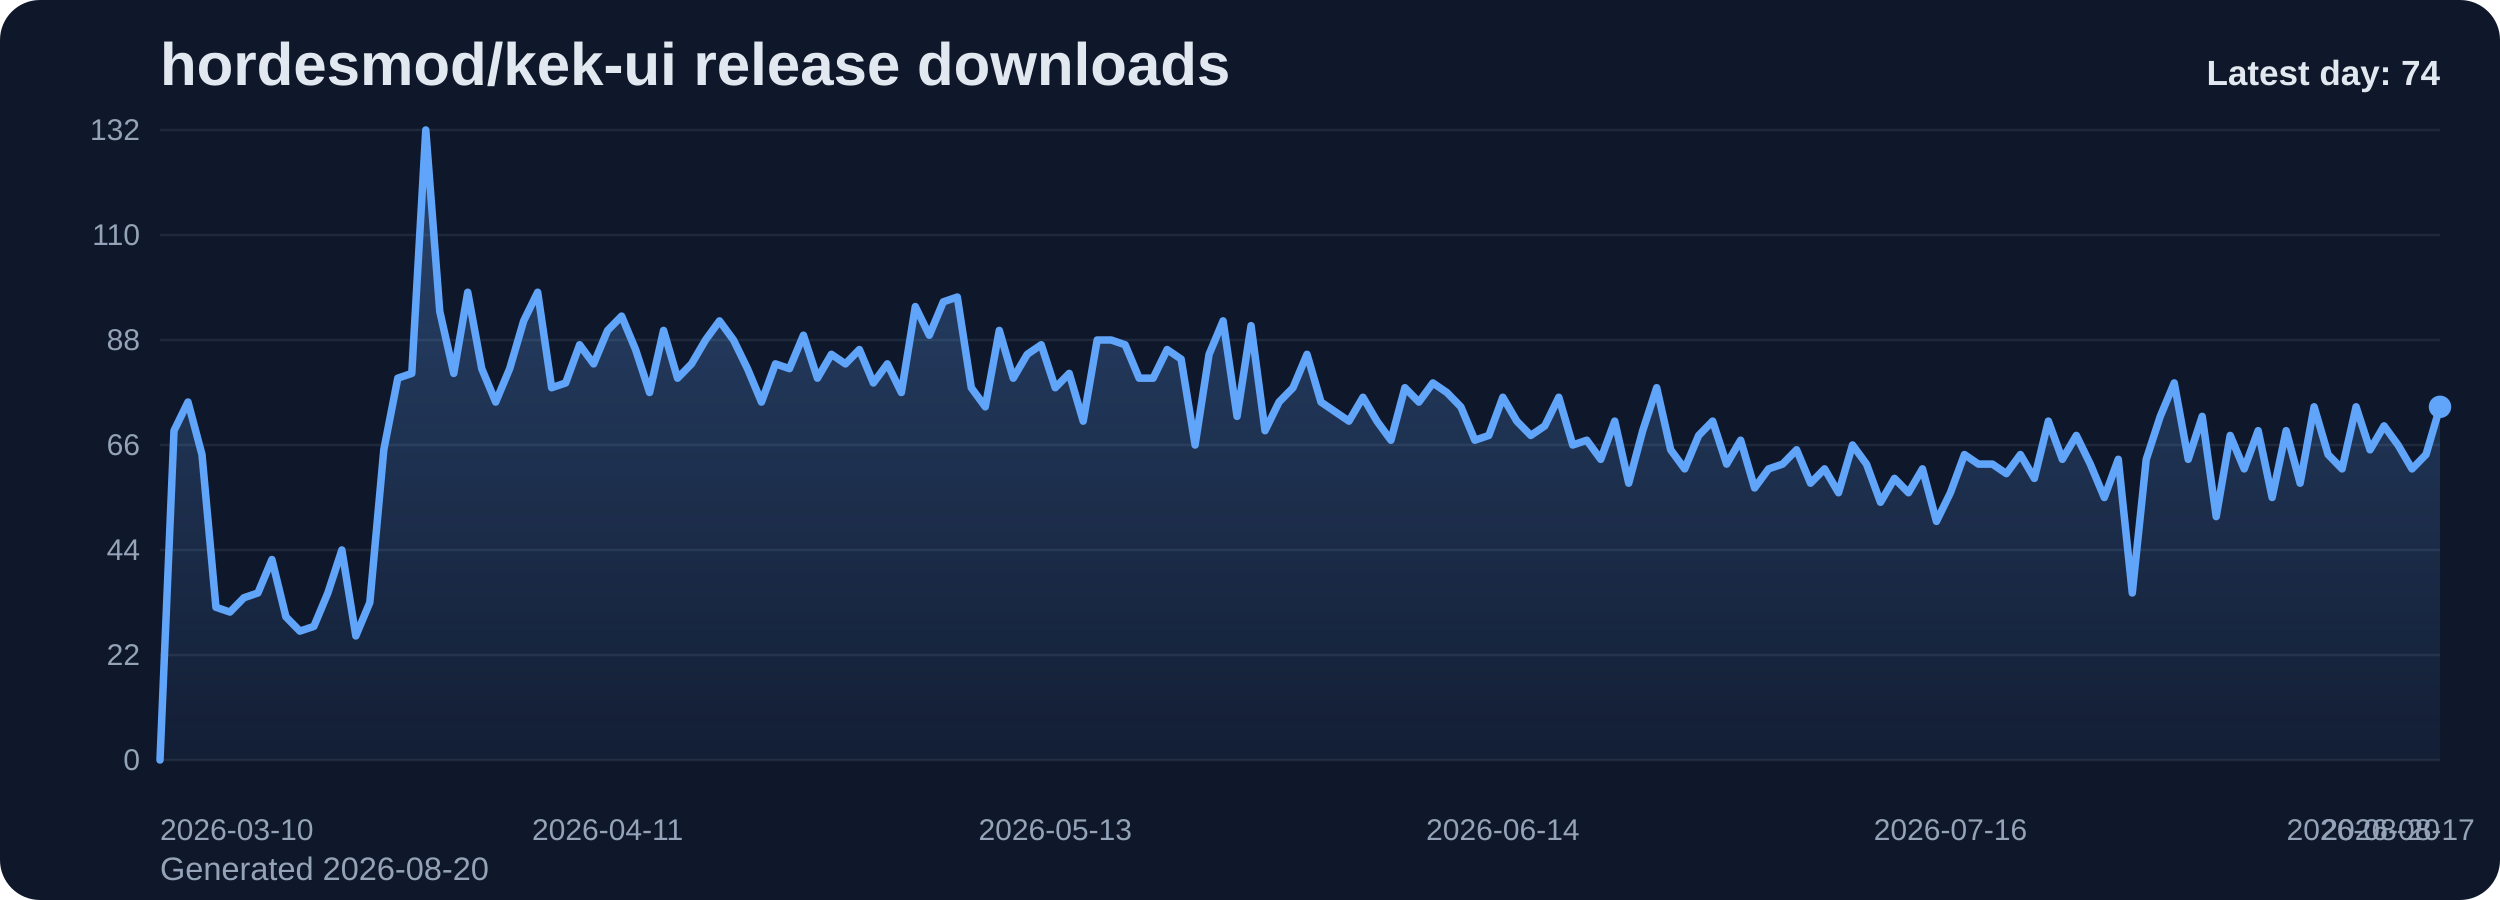
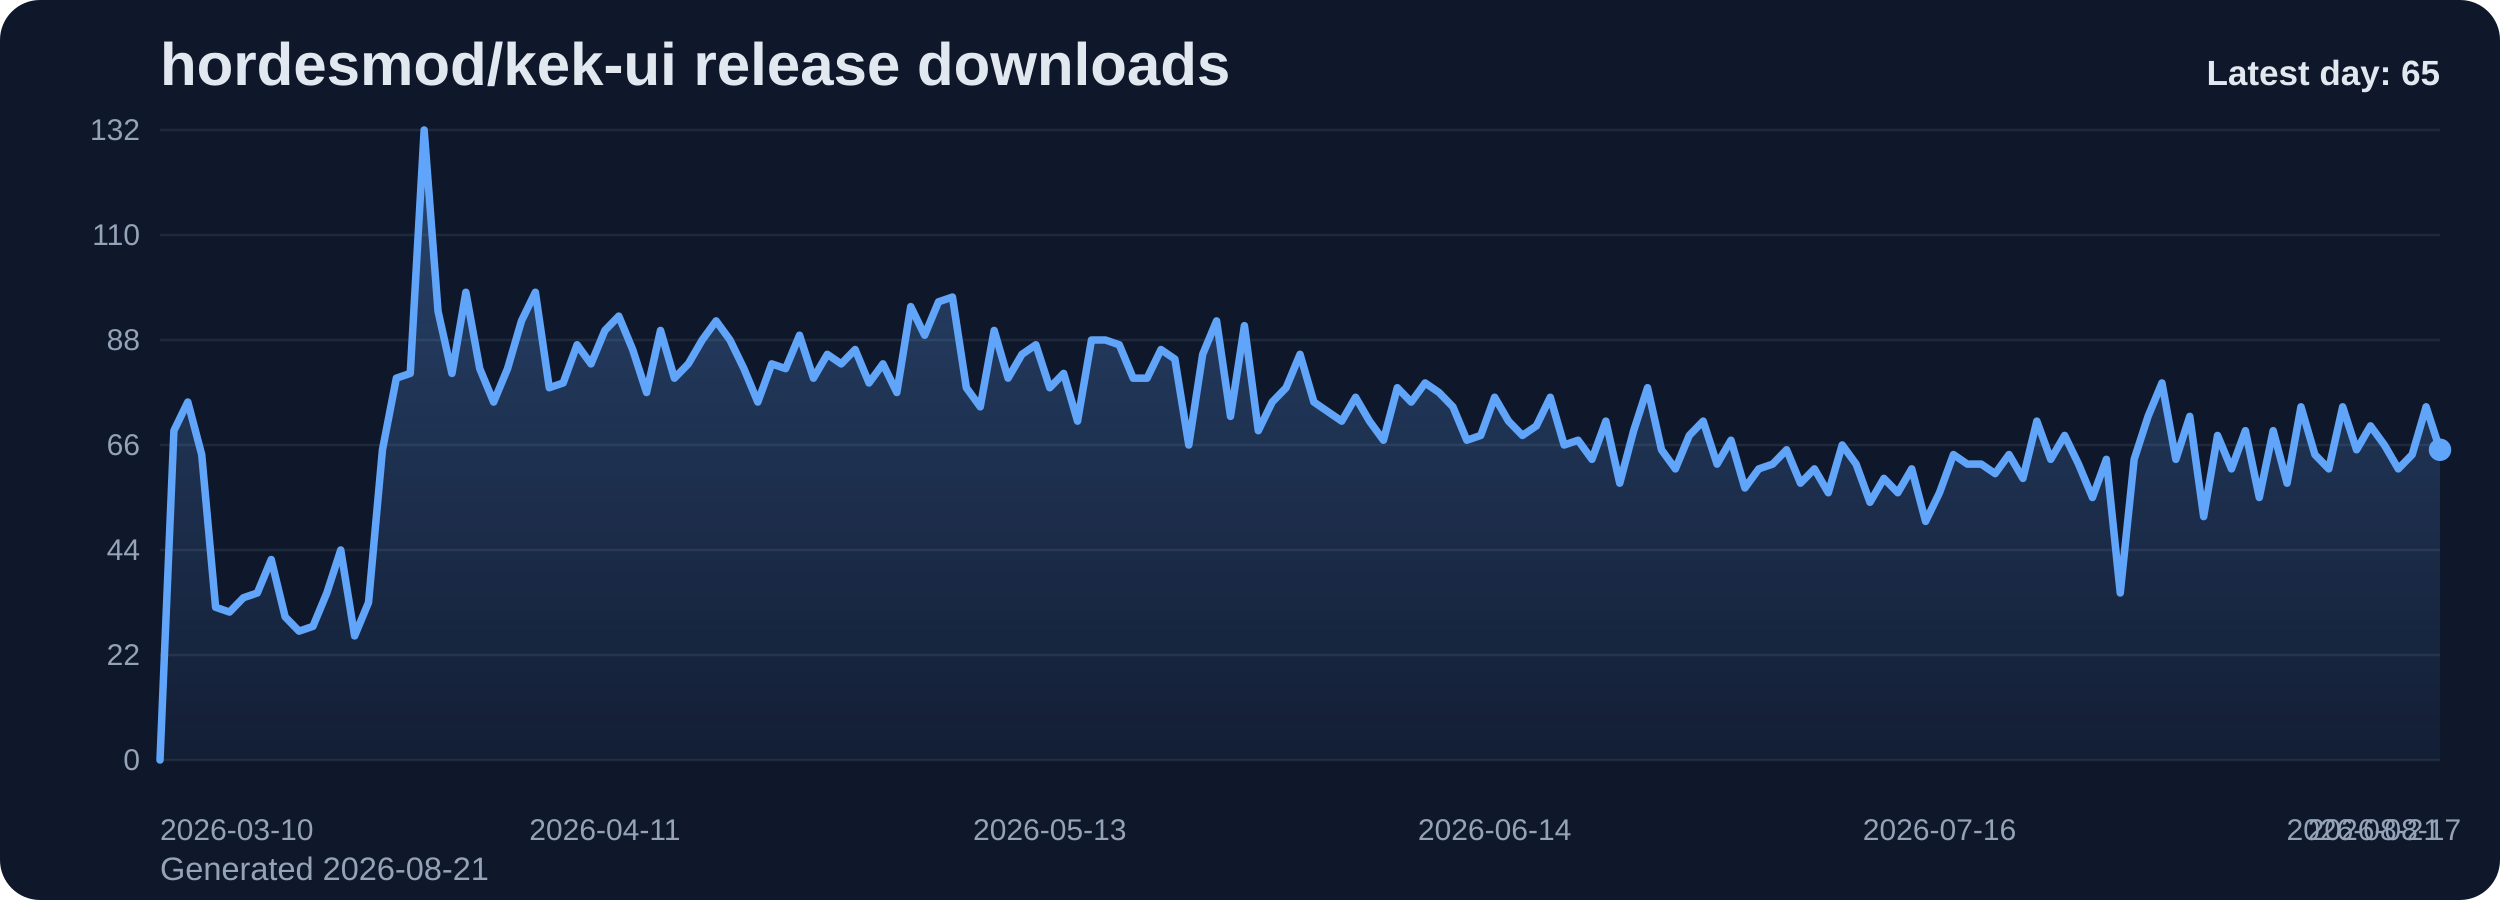
<svg xmlns="http://www.w3.org/2000/svg" viewBox="0 0 1000 360" role="img" aria-label="hordesmod/kek-ui release downloads chart">
  <defs>
    <linearGradient id="fill-daily-slate" x1="0" y1="0" x2="0" y2="1">
      <stop offset="0%" stop-color="#60a5fa" stop-opacity="0.32" />
      <stop offset="100%" stop-color="#60a5fa" stop-opacity="0.05" />
    </linearGradient>
    <style>
      .bg { fill: #0f172a; }
      .title { font: 700 24px Arial, sans-serif; fill: #e2e8f0; }
      .sub { font: 400 13px Arial, sans-serif; fill: #94a3b8; }
      .grid { stroke: #1e293b; stroke-width: 1; }
      .axis { font: 400 12px Arial, sans-serif; fill: #94a3b8; }
      .line { fill: none; stroke: #60a5fa; stroke-width: 3; stroke-linecap: round; stroke-linejoin: round; }
      .dot { fill: #60a5fa; }
      .value { font: 600 11px Arial, sans-serif; fill: #cbd5e1; }
      .latest { font: 700 14px Arial, sans-serif; fill: #e2e8f0; }
    </style>
  </defs>
  <rect class="bg" x="0" y="0" width="1000" height="360" rx="16" />
  <text class="title" x="64" y="34">hordesmod/kek-ui release downloads</text>
-   <text class="sub" x="64" y="352">Generated 2026-08-20</text>
+   <text class="sub" x="64" y="352">Generated 2026-08-21</text>
  <line x1="64" y1="52.00" x2="976" y2="52.00" class="grid" />
  <text x="56" y="56.00" text-anchor="end" class="axis">132</text>
  <line x1="64" y1="94.00" x2="976" y2="94.00" class="grid" />
  <text x="56" y="98.00" text-anchor="end" class="axis">110</text>
  <line x1="64" y1="136.00" x2="976" y2="136.00" class="grid" />
  <text x="56" y="140.00" text-anchor="end" class="axis">88</text>
  <line x1="64" y1="178.00" x2="976" y2="178.00" class="grid" />
  <text x="56" y="182.00" text-anchor="end" class="axis">66</text>
  <line x1="64" y1="220.00" x2="976" y2="220.00" class="grid" />
  <text x="56" y="224.00" text-anchor="end" class="axis">44</text>
  <line x1="64" y1="262.00" x2="976" y2="262.00" class="grid" />
  <text x="56" y="266.00" text-anchor="end" class="axis">22</text>
  <line x1="64" y1="304.00" x2="976" y2="304.00" class="grid" />
  <text x="56" y="308.00" text-anchor="end" class="axis">0</text>
-   <path d="M 64.00 304 L 64.00 304.00 L 69.60 172.27 L 75.19 160.82 L 80.79 181.82 L 86.38 242.91 L 91.98 244.82 L 97.57 239.09 L 103.17 237.18 L 108.76 223.82 L 114.36 246.73 L 119.95 252.45 L 125.55 250.55 L 131.14 237.18 L 136.74 220.00 L 142.33 254.36 L 147.93 241.00 L 153.52 179.91 L 159.12 151.27 L 164.71 149.36 L 170.31 52.00 L 175.90 124.55 L 181.50 149.36 L 187.09 116.91 L 192.69 147.45 L 198.28 160.82 L 203.88 147.45 L 209.47 128.36 L 215.07 116.91 L 220.66 155.09 L 226.26 153.18 L 231.85 137.91 L 237.45 145.55 L 243.04 132.18 L 248.64 126.45 L 254.23 139.82 L 259.83 157.00 L 265.42 132.18 L 271.02 151.27 L 276.61 145.55 L 282.21 136.00 L 287.80 128.36 L 293.40 136.00 L 298.99 147.45 L 304.59 160.82 L 310.18 145.55 L 315.78 147.45 L 321.37 134.09 L 326.97 151.27 L 332.56 141.73 L 338.16 145.55 L 343.75 139.82 L 349.35 153.18 L 354.94 145.55 L 360.54 157.00 L 366.13 122.64 L 371.73 134.09 L 377.33 120.73 L 382.92 118.82 L 388.52 155.09 L 394.11 162.73 L 399.71 132.18 L 405.30 151.27 L 410.90 141.73 L 416.49 137.91 L 422.09 155.09 L 427.68 149.36 L 433.28 168.45 L 438.87 136.00 L 444.47 136.00 L 450.06 137.91 L 455.66 151.27 L 461.25 151.27 L 466.85 139.82 L 472.44 143.64 L 478.04 178.00 L 483.63 141.73 L 489.23 128.36 L 494.82 166.55 L 500.42 130.27 L 506.01 172.27 L 511.61 160.82 L 517.20 155.09 L 522.80 141.73 L 528.39 160.82 L 533.99 164.64 L 539.58 168.45 L 545.18 158.91 L 550.77 168.45 L 556.37 176.09 L 561.96 155.09 L 567.56 160.82 L 573.15 153.18 L 578.75 157.00 L 584.34 162.73 L 589.94 176.09 L 595.53 174.18 L 601.13 158.91 L 606.72 168.45 L 612.32 174.18 L 617.91 170.36 L 623.51 158.91 L 629.10 178.00 L 634.70 176.09 L 640.29 183.73 L 645.89 168.45 L 651.48 193.27 L 657.08 172.27 L 662.67 155.09 L 668.27 179.91 L 673.87 187.55 L 679.46 174.18 L 685.06 168.45 L 690.65 185.64 L 696.25 176.09 L 701.84 195.18 L 707.44 187.55 L 713.03 185.64 L 718.63 179.91 L 724.22 193.27 L 729.82 187.55 L 735.41 197.09 L 741.01 178.00 L 746.60 185.64 L 752.20 200.91 L 757.79 191.36 L 763.39 197.09 L 768.98 187.55 L 774.58 208.55 L 780.17 197.09 L 785.77 181.82 L 791.36 185.64 L 796.96 185.64 L 802.55 189.45 L 808.15 181.82 L 813.74 191.36 L 819.34 168.45 L 824.93 183.73 L 830.53 174.18 L 836.12 185.64 L 841.72 199.00 L 847.31 183.73 L 852.91 237.18 L 858.50 183.73 L 864.10 166.55 L 869.69 153.18 L 875.29 183.73 L 880.88 166.55 L 886.48 206.64 L 892.07 174.18 L 897.67 187.55 L 903.26 172.27 L 908.86 199.00 L 914.45 172.27 L 920.05 193.27 L 925.64 162.73 L 931.24 181.82 L 936.83 187.55 L 942.43 162.73 L 948.02 179.91 L 953.62 170.36 L 959.21 178.00 L 964.81 187.55 L 970.40 181.82 L 976.00 162.73 L 976.00 304 Z" fill="url(#fill-daily-slate)" />
-   <polyline class="line" points="64.00,304.00 69.60,172.27 75.19,160.82 80.79,181.82 86.38,242.91 91.98,244.82 97.57,239.09 103.17,237.18 108.76,223.82 114.36,246.73 119.95,252.45 125.55,250.55 131.14,237.18 136.74,220.00 142.33,254.36 147.93,241.00 153.52,179.91 159.12,151.27 164.71,149.36 170.31,52.00 175.90,124.55 181.50,149.36 187.09,116.91 192.69,147.45 198.28,160.82 203.88,147.45 209.47,128.36 215.07,116.91 220.66,155.09 226.26,153.18 231.85,137.91 237.45,145.55 243.04,132.18 248.64,126.45 254.23,139.82 259.83,157.00 265.42,132.18 271.02,151.27 276.61,145.55 282.21,136.00 287.80,128.36 293.40,136.00 298.99,147.45 304.59,160.82 310.18,145.55 315.78,147.45 321.37,134.09 326.97,151.27 332.56,141.73 338.16,145.55 343.75,139.82 349.35,153.18 354.94,145.55 360.54,157.00 366.13,122.64 371.73,134.09 377.33,120.73 382.92,118.82 388.52,155.09 394.11,162.73 399.71,132.18 405.30,151.27 410.90,141.73 416.49,137.91 422.09,155.09 427.68,149.36 433.28,168.45 438.87,136.00 444.47,136.00 450.06,137.91 455.66,151.27 461.25,151.27 466.85,139.82 472.44,143.64 478.04,178.00 483.63,141.73 489.23,128.36 494.82,166.55 500.42,130.27 506.01,172.27 511.61,160.82 517.20,155.09 522.80,141.73 528.39,160.82 533.99,164.64 539.58,168.45 545.18,158.91 550.77,168.45 556.37,176.09 561.96,155.09 567.56,160.82 573.15,153.18 578.75,157.00 584.34,162.73 589.94,176.09 595.53,174.18 601.13,158.91 606.72,168.45 612.32,174.18 617.91,170.36 623.51,158.91 629.10,178.00 634.70,176.09 640.29,183.73 645.89,168.45 651.48,193.27 657.08,172.27 662.67,155.09 668.27,179.91 673.87,187.55 679.46,174.18 685.06,168.45 690.65,185.64 696.25,176.09 701.84,195.18 707.44,187.55 713.03,185.64 718.63,179.91 724.22,193.27 729.82,187.55 735.41,197.09 741.01,178.00 746.60,185.64 752.20,200.91 757.79,191.36 763.39,197.09 768.98,187.55 774.58,208.55 780.17,197.09 785.77,181.82 791.36,185.64 796.96,185.64 802.55,189.45 808.15,181.82 813.74,191.36 819.34,168.45 824.93,183.73 830.53,174.18 836.12,185.64 841.72,199.00 847.31,183.73 852.91,237.18 858.50,183.73 864.10,166.55 869.69,153.18 875.29,183.73 880.88,166.55 886.48,206.64 892.07,174.18 897.67,187.55 903.26,172.27 908.86,199.00 914.45,172.27 920.05,193.27 925.64,162.73 931.24,181.82 936.83,187.55 942.43,162.73 948.02,179.91 953.62,170.36 959.21,178.00 964.81,187.55 970.40,181.82 976.00,162.73" />
-   <circle class="dot" cx="976.00" cy="162.73" r="4.5" />
+   <path d="M 64.00 304 L 64.00 304.00 L 69.56 172.27 L 75.12 160.82 L 80.68 181.82 L 86.24 242.91 L 91.80 244.82 L 97.37 239.09 L 102.93 237.18 L 108.49 223.82 L 114.05 246.73 L 119.61 252.45 L 125.17 250.55 L 130.73 237.18 L 136.29 220.00 L 141.85 254.36 L 147.41 241.00 L 152.98 179.91 L 158.54 151.27 L 164.10 149.36 L 169.66 52.00 L 175.22 124.55 L 180.78 149.36 L 186.34 116.91 L 191.90 147.45 L 197.46 160.82 L 203.02 147.45 L 208.59 128.36 L 214.15 116.91 L 219.71 155.09 L 225.27 153.18 L 230.83 137.91 L 236.39 145.55 L 241.95 132.18 L 247.51 126.45 L 253.07 139.82 L 258.63 157.00 L 264.20 132.18 L 269.76 151.27 L 275.32 145.55 L 280.88 136.00 L 286.44 128.36 L 292.00 136.00 L 297.56 147.45 L 303.12 160.82 L 308.68 145.55 L 314.24 147.45 L 319.80 134.09 L 325.37 151.27 L 330.93 141.73 L 336.49 145.55 L 342.05 139.82 L 347.61 153.18 L 353.17 145.55 L 358.73 157.00 L 364.29 122.64 L 369.85 134.09 L 375.41 120.73 L 380.98 118.82 L 386.54 155.09 L 392.10 162.73 L 397.66 132.18 L 403.22 151.27 L 408.78 141.73 L 414.34 137.91 L 419.90 155.09 L 425.46 149.36 L 431.02 168.45 L 436.59 136.00 L 442.15 136.00 L 447.71 137.91 L 453.27 151.27 L 458.83 151.27 L 464.39 139.82 L 469.95 143.64 L 475.51 178.00 L 481.07 141.73 L 486.63 128.36 L 492.20 166.55 L 497.76 130.27 L 503.32 172.27 L 508.88 160.82 L 514.44 155.09 L 520.00 141.73 L 525.56 160.82 L 531.12 164.64 L 536.68 168.45 L 542.24 158.91 L 547.80 168.45 L 553.37 176.09 L 558.93 155.09 L 564.49 160.82 L 570.05 153.18 L 575.61 157.00 L 581.17 162.73 L 586.73 176.09 L 592.29 174.18 L 597.85 158.91 L 603.41 168.45 L 608.98 174.18 L 614.54 170.36 L 620.10 158.91 L 625.66 178.00 L 631.22 176.09 L 636.78 183.73 L 642.34 168.45 L 647.90 193.27 L 653.46 172.27 L 659.02 155.09 L 664.59 179.91 L 670.15 187.55 L 675.71 174.18 L 681.27 168.45 L 686.83 185.64 L 692.39 176.09 L 697.95 195.18 L 703.51 187.55 L 709.07 185.64 L 714.63 179.91 L 720.20 193.27 L 725.76 187.55 L 731.32 197.09 L 736.88 178.00 L 742.44 185.64 L 748.00 200.91 L 753.56 191.36 L 759.12 197.09 L 764.68 187.55 L 770.24 208.55 L 775.80 197.09 L 781.37 181.82 L 786.93 185.64 L 792.49 185.64 L 798.05 189.45 L 803.61 181.82 L 809.17 191.36 L 814.73 168.45 L 820.29 183.73 L 825.85 174.18 L 831.41 185.64 L 836.98 199.00 L 842.54 183.73 L 848.10 237.18 L 853.66 183.73 L 859.22 166.55 L 864.78 153.18 L 870.34 183.73 L 875.90 166.55 L 881.46 206.64 L 887.02 174.18 L 892.59 187.55 L 898.15 172.27 L 903.71 199.00 L 909.27 172.27 L 914.83 193.27 L 920.39 162.73 L 925.95 181.82 L 931.51 187.55 L 937.07 162.73 L 942.63 179.91 L 948.20 170.36 L 953.76 178.00 L 959.32 187.55 L 964.88 181.82 L 970.44 162.73 L 976.00 179.91 L 976.00 304 Z" fill="url(#fill-daily-slate)" />
+   <polyline class="line" points="64.00,304.00 69.56,172.27 75.12,160.82 80.68,181.82 86.24,242.91 91.80,244.82 97.37,239.09 102.93,237.18 108.49,223.82 114.05,246.73 119.61,252.45 125.17,250.55 130.73,237.18 136.29,220.00 141.85,254.36 147.41,241.00 152.98,179.91 158.54,151.27 164.10,149.36 169.66,52.00 175.22,124.55 180.78,149.36 186.34,116.91 191.90,147.45 197.46,160.82 203.02,147.45 208.59,128.36 214.15,116.91 219.71,155.09 225.27,153.18 230.83,137.91 236.39,145.55 241.95,132.18 247.51,126.45 253.07,139.82 258.63,157.00 264.20,132.18 269.76,151.27 275.32,145.55 280.88,136.00 286.44,128.36 292.00,136.00 297.56,147.45 303.12,160.82 308.68,145.55 314.24,147.45 319.80,134.09 325.37,151.27 330.93,141.73 336.49,145.55 342.05,139.82 347.61,153.18 353.17,145.55 358.73,157.00 364.29,122.64 369.85,134.09 375.41,120.73 380.98,118.82 386.54,155.09 392.10,162.73 397.66,132.18 403.22,151.27 408.78,141.73 414.34,137.91 419.90,155.09 425.46,149.36 431.02,168.45 436.59,136.00 442.15,136.00 447.71,137.91 453.27,151.27 458.83,151.27 464.39,139.82 469.95,143.64 475.51,178.00 481.07,141.73 486.63,128.36 492.20,166.55 497.76,130.27 503.32,172.27 508.88,160.82 514.44,155.09 520.00,141.73 525.56,160.82 531.12,164.64 536.68,168.45 542.24,158.91 547.80,168.45 553.37,176.09 558.93,155.09 564.49,160.82 570.05,153.18 575.61,157.00 581.17,162.73 586.73,176.09 592.29,174.18 597.85,158.91 603.41,168.45 608.98,174.18 614.54,170.36 620.10,158.91 625.66,178.00 631.22,176.09 636.78,183.73 642.34,168.45 647.90,193.27 653.46,172.27 659.02,155.09 664.59,179.91 670.15,187.55 675.71,174.18 681.27,168.45 686.83,185.64 692.39,176.09 697.95,195.18 703.51,187.55 709.07,185.64 714.63,179.91 720.20,193.27 725.76,187.55 731.32,197.09 736.88,178.00 742.44,185.64 748.00,200.91 753.56,191.36 759.12,197.09 764.68,187.55 770.24,208.55 775.80,197.09 781.37,181.82 786.93,185.64 792.49,185.64 798.05,189.45 803.61,181.82 809.17,191.36 814.73,168.45 820.29,183.73 825.85,174.18 831.41,185.64 836.98,199.00 842.54,183.73 848.10,237.18 853.66,183.73 859.22,166.55 864.78,153.18 870.34,183.73 875.90,166.55 881.46,206.64 887.02,174.18 892.59,187.55 898.15,172.27 903.71,199.00 909.27,172.27 914.83,193.27 920.39,162.73 925.95,181.82 931.51,187.55 937.07,162.73 942.63,179.91 948.20,170.36 953.76,178.00 959.32,187.55 964.88,181.82 970.44,162.73 976.00,179.91" />
+   <circle class="dot" cx="976.00" cy="179.91" r="4.5" />
  <text class="axis" x="64.00" y="336" text-anchor="start">2026-03-10</text>
-   <text class="axis" x="243.04" y="336" text-anchor="middle">2026-04-11</text>
-   <text class="axis" x="422.09" y="336" text-anchor="middle">2026-05-13</text>
-   <text class="axis" x="601.13" y="336" text-anchor="middle">2026-06-14</text>
-   <text class="axis" x="780.17" y="336" text-anchor="middle">2026-07-16</text>
-   <text class="axis" x="959.21" y="336" text-anchor="middle">2026-08-17</text>
-   <text class="axis" x="976.00" y="336" text-anchor="end">2026-08-20</text>
-   <text class="latest" x="976" y="34" text-anchor="end">Latest day: 74</text>
+   <text class="axis" x="241.95" y="336" text-anchor="middle">2026-04-11</text>
+   <text class="axis" x="419.90" y="336" text-anchor="middle">2026-05-13</text>
+   <text class="axis" x="597.85" y="336" text-anchor="middle">2026-06-14</text>
+   <text class="axis" x="775.80" y="336" text-anchor="middle">2026-07-16</text>
+   <text class="axis" x="953.76" y="336" text-anchor="middle">2026-08-17</text>
+   <text class="axis" x="976.00" y="336" text-anchor="end">2026-08-21</text>
+   <text class="latest" x="976" y="34" text-anchor="end">Latest day: 65</text>
</svg>
